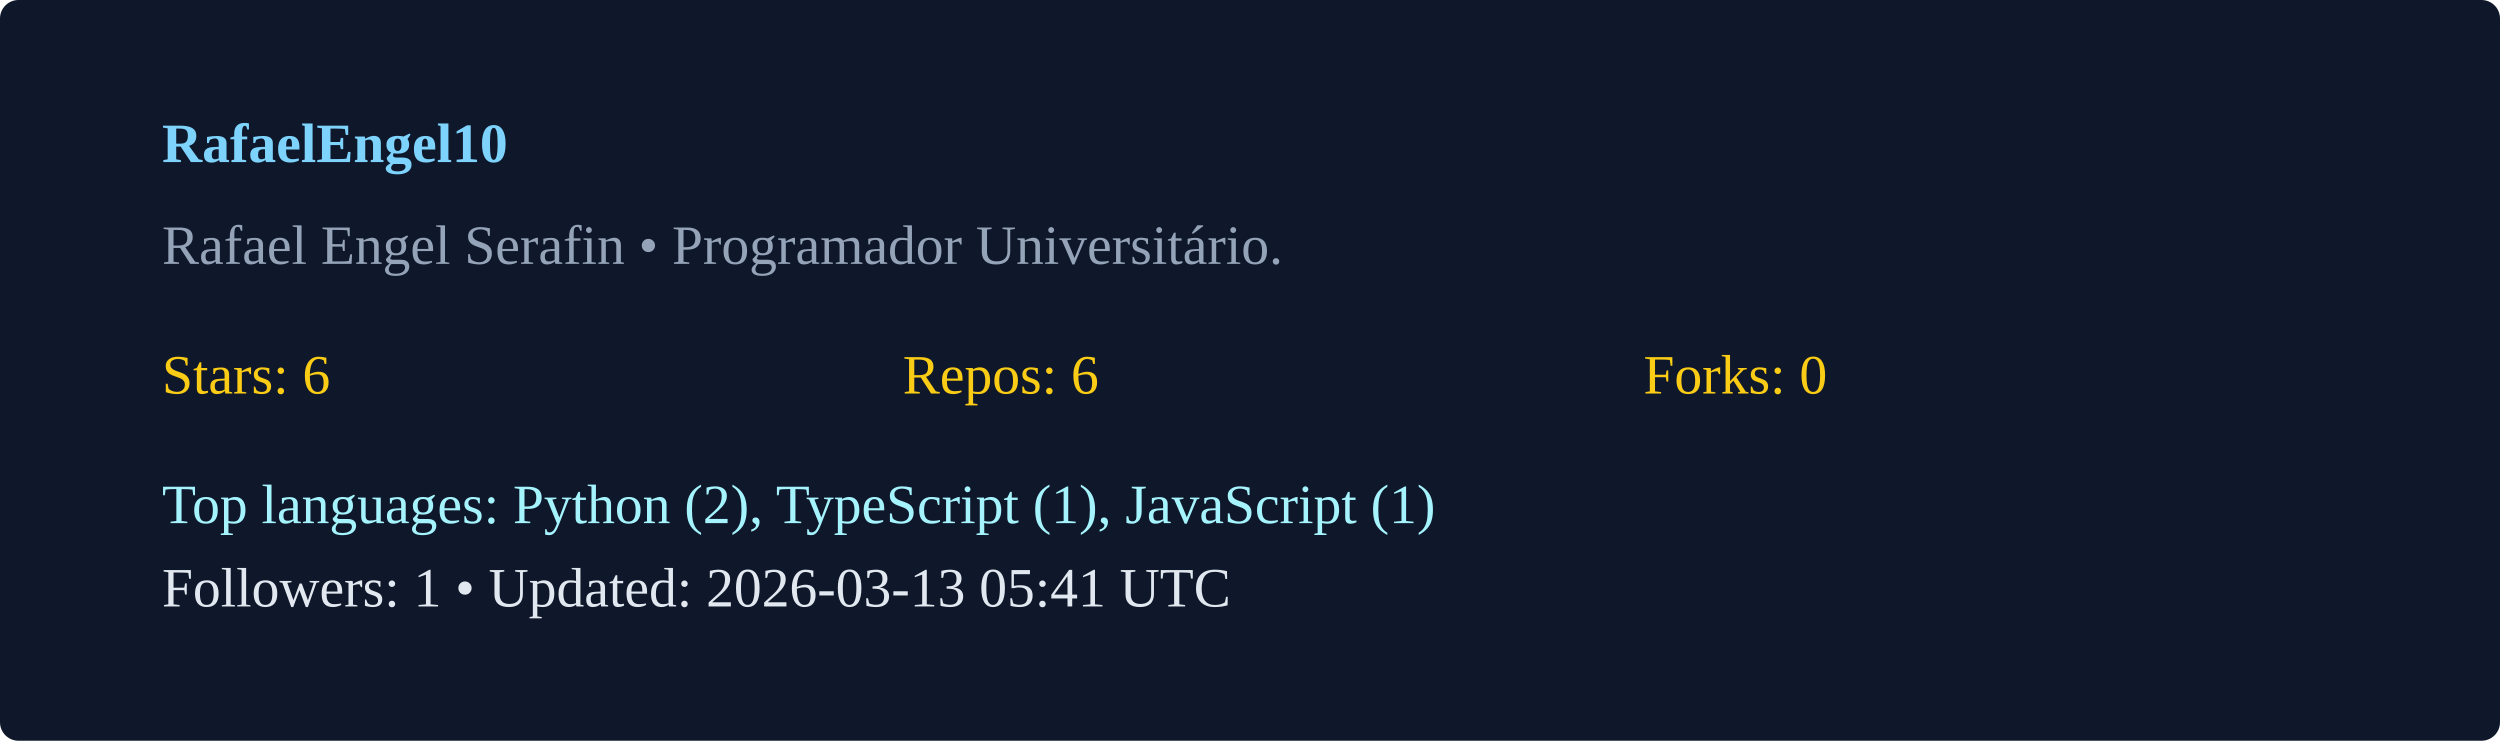
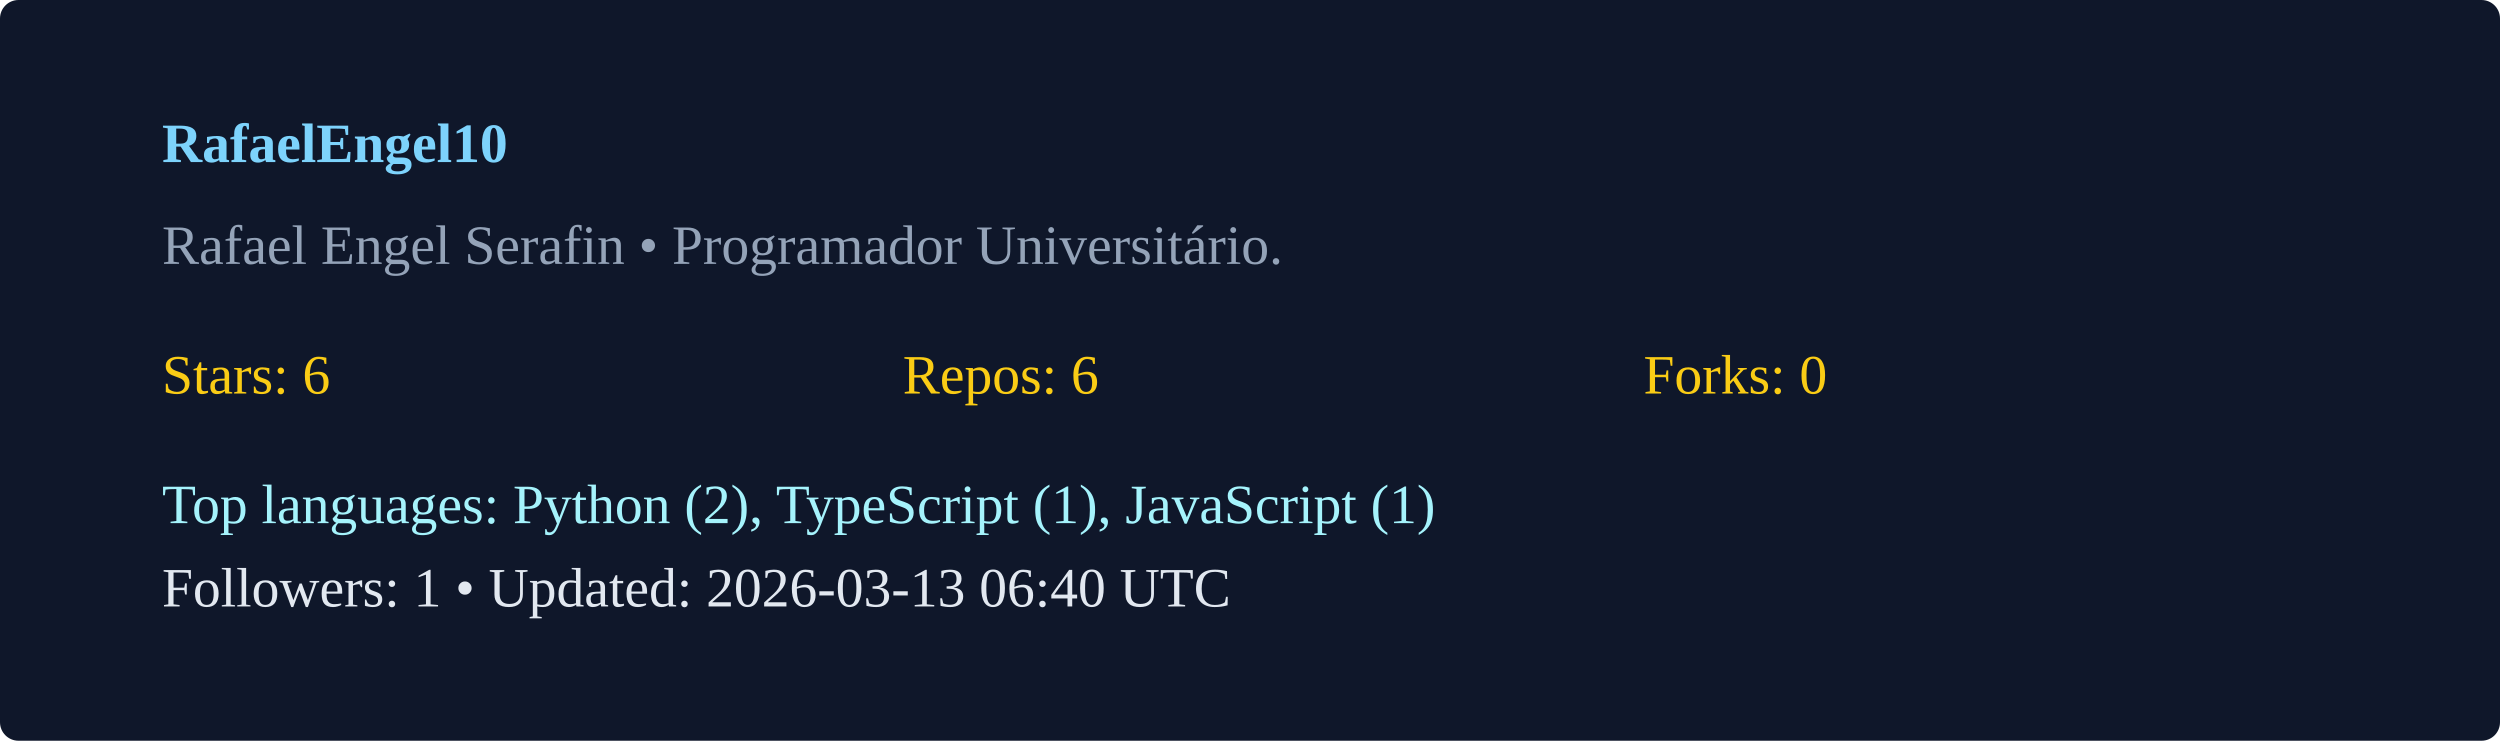
<svg xmlns="http://www.w3.org/2000/svg" width="540" height="160" viewBox="0 0 540 160">
  <rect width="100%" height="100%" rx="4" fill="#0f172a" />
  <g transform="translate(35,35)">
    <text x="0" y="0" fill="#7dd3fc" font-weight="600">RafaelEngel10</text>
    <text x="0" y="22" fill="#94a3b8">Rafael Engel Serafin  • Programador Universitário. </text>
    <g transform="translate(0,50)">
      <text x="0" y="0" fill="#facc15">Stars: 6</text>
      <text x="160" y="0" fill="#facc15">Repos: 6</text>
      <text x="320" y="0" fill="#facc15">Forks: 0</text>
      <text x="0" y="28" fill="#a5f3fc">Top languages: Python (2), TypeScript (1), JavaScript (1)</text>
-       <text x="0" y="46" fill="#e2e8f0">Followers: 1 • Updated: 2026-03-13 05:41 UTC</text>
+       <text x="0" y="46" fill="#e2e8f0">Followers: 1 • Updated: 2026-03-13 06:40 UTC</text>
    </g>
  </g>
</svg>
